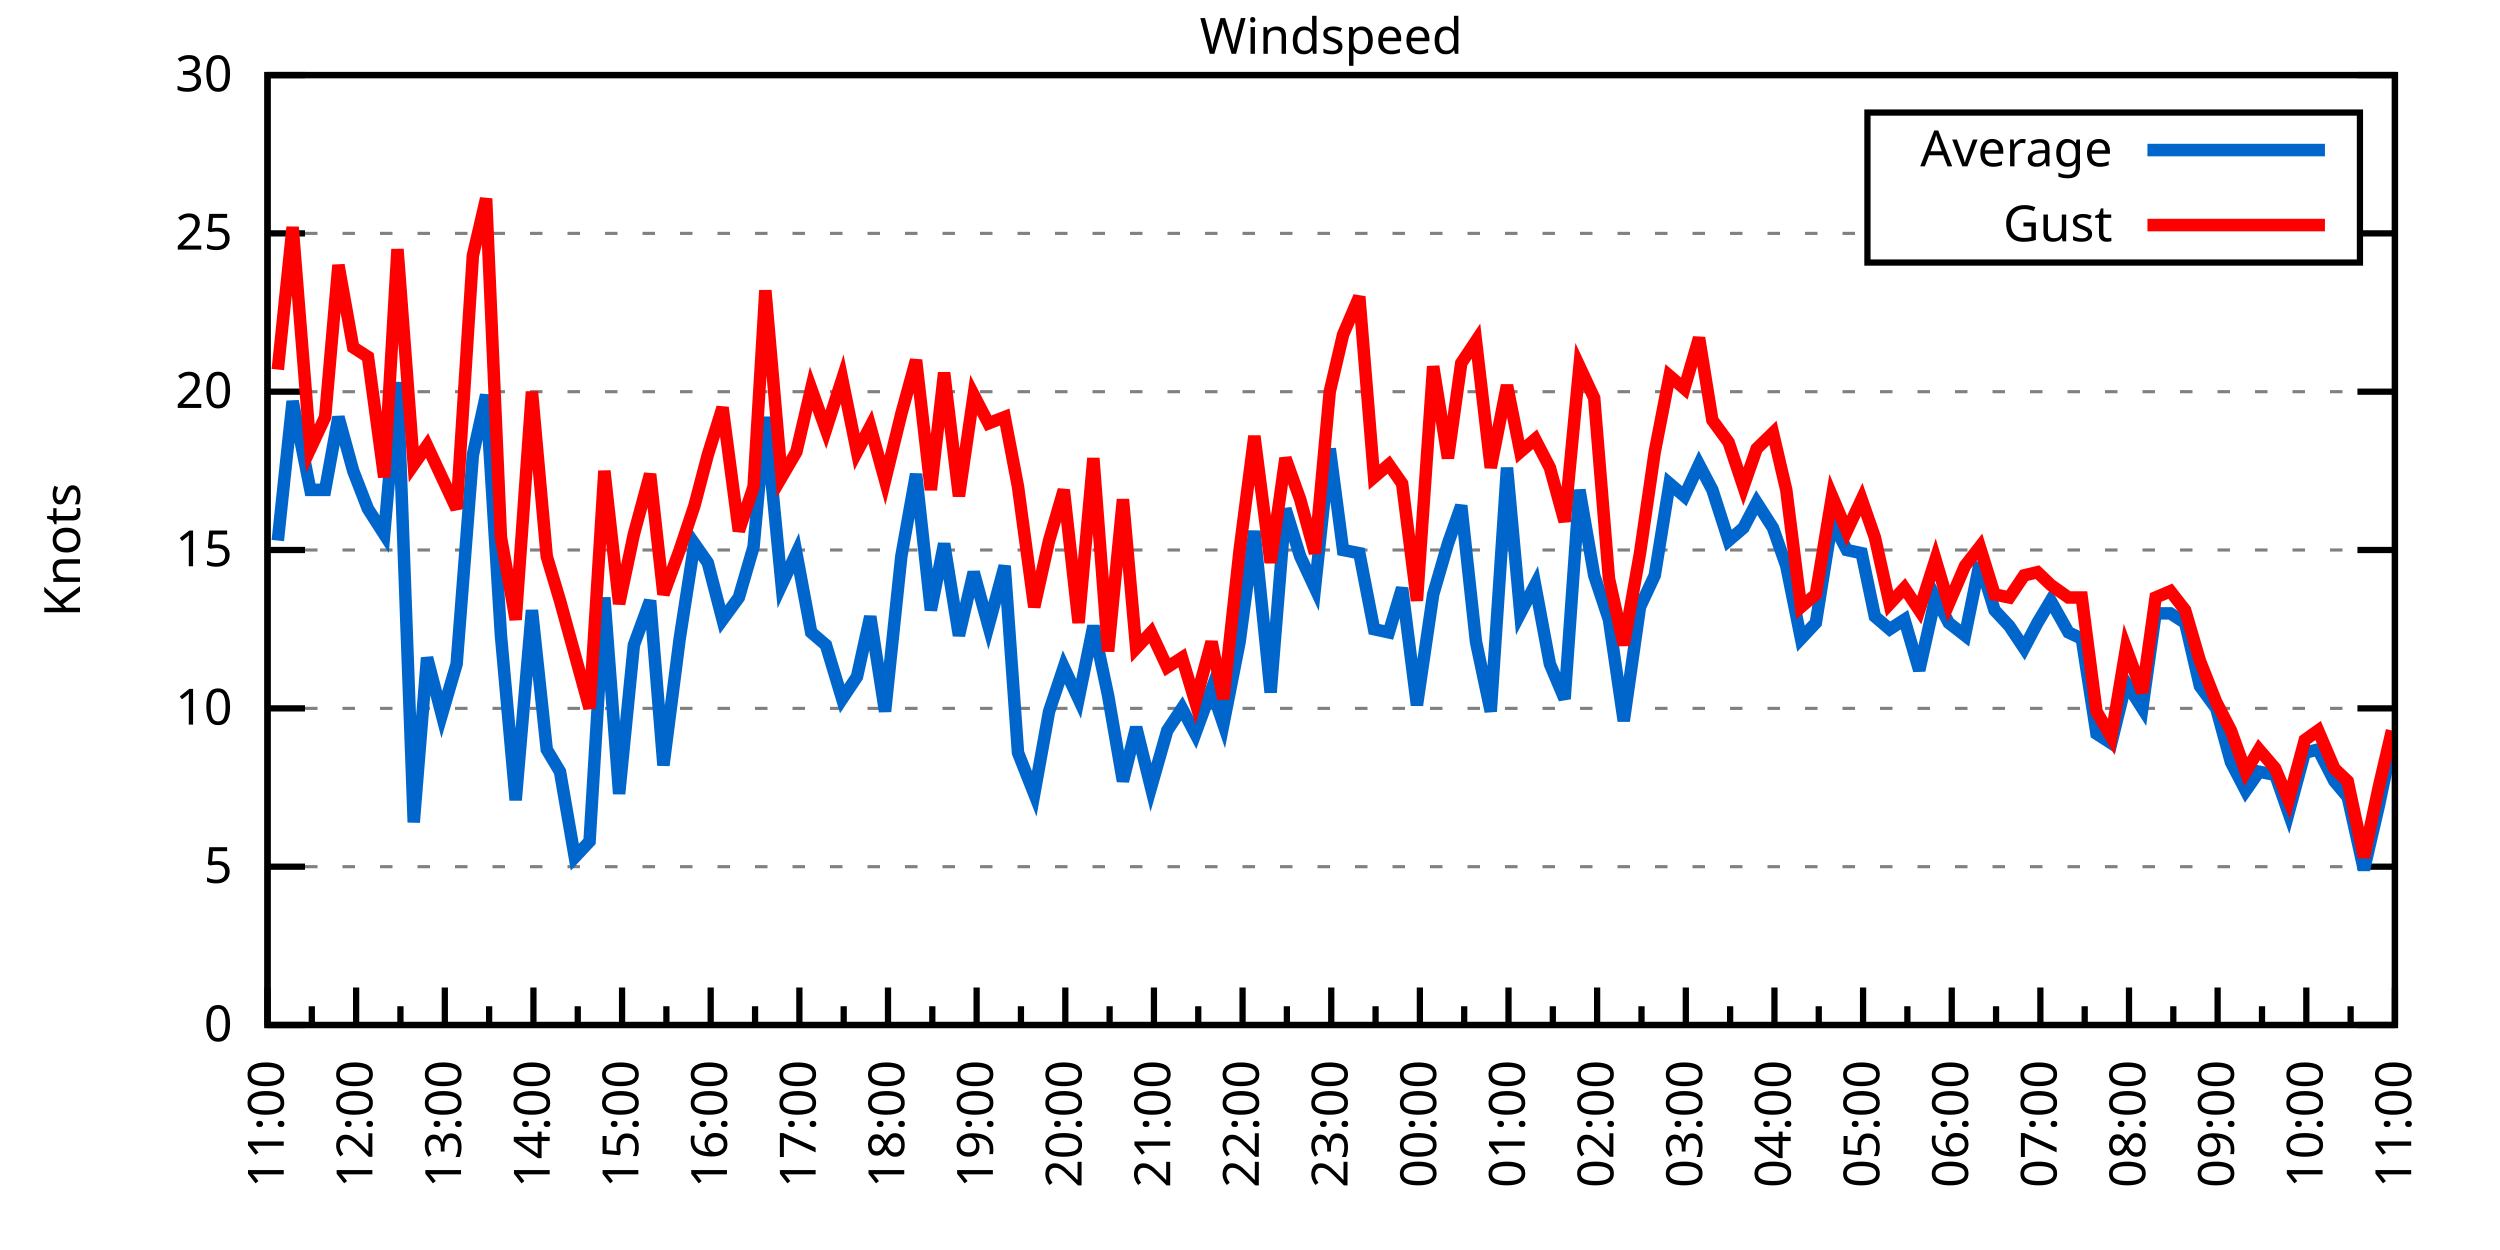
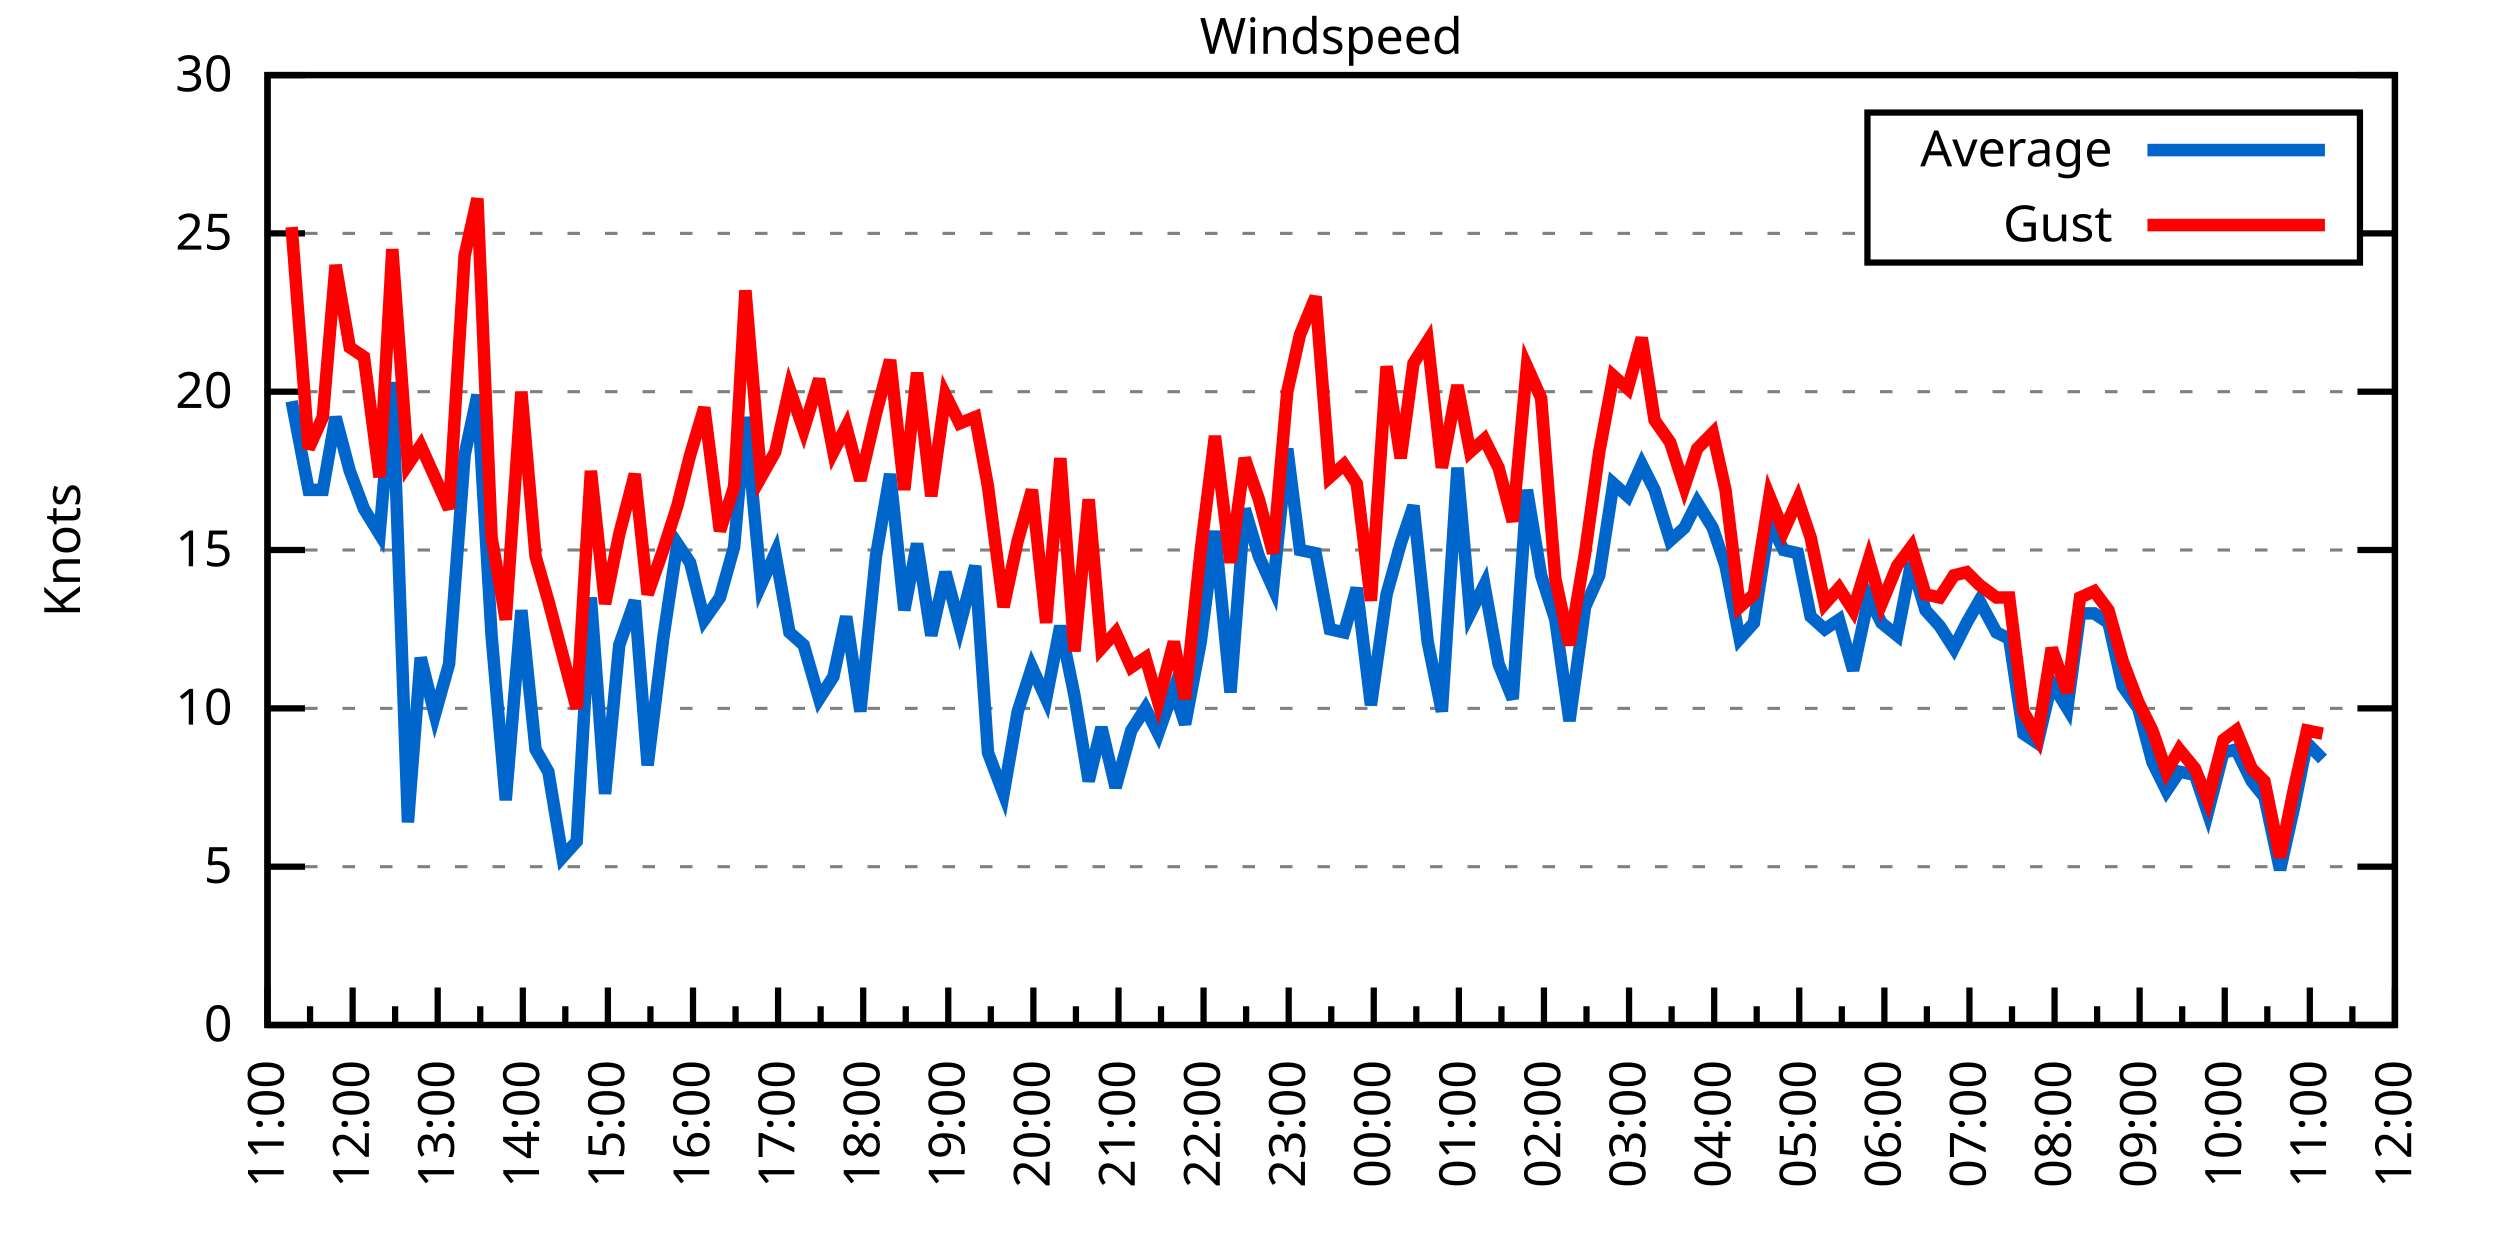
<svg xmlns="http://www.w3.org/2000/svg" xmlns:xlink="http://www.w3.org/1999/xlink" width="400" height="200" viewBox="0 0 400 200">
  <g id="gnuplot_canvas">
    <rect x="0" y="0" width="400" height="200" fill="none" />
    <defs>
      <circle id="gpDot" r="0.5" stroke-width="0.5" stroke="currentColor" />
      <path id="gpPt0" stroke-width="0.333" stroke="currentColor" d="M-1,0 h2 M0,-1 v2" />
      <path id="gpPt1" stroke-width="0.333" stroke="currentColor" d="M-1,-1 L1,1 M1,-1 L-1,1" />
      <path id="gpPt2" stroke-width="0.333" stroke="currentColor" d="M-1,0 L1,0 M0,-1 L0,1 M-1,-1 L1,1 M-1,1 L1,-1" />
      <rect id="gpPt3" stroke-width="0.333" stroke="currentColor" x="-1" y="-1" width="2" height="2" />
      <rect id="gpPt4" stroke-width="0.333" stroke="currentColor" fill="currentColor" x="-1" y="-1" width="2" height="2" />
      <circle id="gpPt5" stroke-width="0.333" stroke="currentColor" cx="0" cy="0" r="1" />
      <use xlink:href="#gpPt5" id="gpPt6" fill="currentColor" stroke="none" />
      <path id="gpPt7" stroke-width="0.333" stroke="currentColor" d="M0,-1.33 L-1.33,0.67 L1.33,0.67 z" />
      <use xlink:href="#gpPt7" id="gpPt8" fill="currentColor" stroke="none" />
      <use xlink:href="#gpPt7" id="gpPt9" stroke="currentColor" transform="rotate(180)" />
      <use xlink:href="#gpPt9" id="gpPt10" fill="currentColor" stroke="none" />
      <use xlink:href="#gpPt3" id="gpPt11" stroke="currentColor" transform="rotate(45)" />
      <use xlink:href="#gpPt11" id="gpPt12" fill="currentColor" stroke="none" />
      <path id="gpPt13" stroke-width="0.333" stroke="currentColor" d="M0,1.330 L1.265,0.411 L0.782,-1.067 L-0.782,-1.076 L-1.265,0.411 z" />
      <use xlink:href="#gpPt13" id="gpPt14" fill="currentColor" stroke="none" />
      <filter id="textbox" filterUnits="objectBoundingBox" x="0" y="0" height="1" width="1">
        <feFlood flood-color="white" flood-opacity="1" result="bgnd" />
        <feComposite in="SourceGraphic" in2="bgnd" operator="atop" />
      </filter>
      <filter id="greybox" filterUnits="objectBoundingBox" x="0" y="0" height="1" width="1">
        <feFlood flood-color="lightgrey" flood-opacity="1" result="grey" />
        <feComposite in="SourceGraphic" in2="grey" operator="atop" />
      </filter>
    </defs>
    <g fill="none" color="white" stroke="currentColor" stroke-width="1.00" stroke-linecap="butt" stroke-linejoin="miter">
</g>
    <g fill="none" color="black" stroke="currentColor" stroke-width="1.00" stroke-linecap="butt" stroke-linejoin="miter">
      <g stroke="none" shape-rendering="crispEdges">
        <polygon fill="rgb(255, 255, 255)" points="42.80,164.00 383.18,164.00 383.18,12.02 42.80,12.02 " />
      </g>
    </g>
    <g fill="none" color="black" stroke="currentColor" stroke-width="1.00" stroke-linecap="butt" stroke-linejoin="miter">
</g>
    <g fill="none" color="black" stroke="black" stroke-width="0.50" stroke-linecap="butt" stroke-linejoin="miter">
</g>
    <g fill="none" color="gray" stroke="currentColor" stroke-width="0.50" stroke-linecap="butt" stroke-linejoin="miter">
      <path stroke="gray" stroke-dasharray="2,4" class="gridline" d="M42.80,164.00 L383.19,164.00  " />
    </g>
    <g fill="none" color="gray" stroke="gray" stroke-width="1.00" stroke-linecap="butt" stroke-linejoin="miter">
</g>
    <g fill="none" color="black" stroke="currentColor" stroke-width="1.00" stroke-linecap="butt" stroke-linejoin="miter">
      <path stroke="black" d="M42.80,164.00 L48.80,164.00 M383.19,164.00 L377.19,164.00  " />
      <g transform="translate(37.20,166.60)" stroke="none" fill="black" font-family="Sans" font-size="8.00" text-anchor="end">
        <text>
          <tspan font-family="Sans"> 0</tspan>
        </text>
      </g>
    </g>
    <g fill="none" color="black" stroke="currentColor" stroke-width="1.00" stroke-linecap="butt" stroke-linejoin="miter">
</g>
    <g fill="none" color="black" stroke="black" stroke-width="0.50" stroke-linecap="butt" stroke-linejoin="miter">
</g>
    <g fill="none" color="gray" stroke="currentColor" stroke-width="0.50" stroke-linecap="butt" stroke-linejoin="miter">
      <path stroke="gray" stroke-dasharray="2,4" class="gridline" d="M42.80,138.67 L383.19,138.67  " />
    </g>
    <g fill="none" color="gray" stroke="gray" stroke-width="1.00" stroke-linecap="butt" stroke-linejoin="miter">
</g>
    <g fill="none" color="black" stroke="currentColor" stroke-width="1.00" stroke-linecap="butt" stroke-linejoin="miter">
      <path stroke="black" d="M42.80,138.67 L48.80,138.67 M383.19,138.67 L377.19,138.67  " />
      <g transform="translate(37.20,141.27)" stroke="none" fill="black" font-family="Sans" font-size="8.00" text-anchor="end">
        <text>
          <tspan font-family="Sans"> 5</tspan>
        </text>
      </g>
    </g>
    <g fill="none" color="black" stroke="currentColor" stroke-width="1.00" stroke-linecap="butt" stroke-linejoin="miter">
</g>
    <g fill="none" color="black" stroke="black" stroke-width="0.50" stroke-linecap="butt" stroke-linejoin="miter">
</g>
    <g fill="none" color="gray" stroke="currentColor" stroke-width="0.50" stroke-linecap="butt" stroke-linejoin="miter">
      <path stroke="gray" stroke-dasharray="2,4" class="gridline" d="M42.80,113.34 L383.19,113.34  " />
    </g>
    <g fill="none" color="gray" stroke="gray" stroke-width="1.00" stroke-linecap="butt" stroke-linejoin="miter">
</g>
    <g fill="none" color="black" stroke="currentColor" stroke-width="1.00" stroke-linecap="butt" stroke-linejoin="miter">
      <path stroke="black" d="M42.80,113.34 L48.80,113.34 M383.19,113.34 L377.19,113.34  " />
      <g transform="translate(37.20,115.94)" stroke="none" fill="black" font-family="Sans" font-size="8.00" text-anchor="end">
        <text>
          <tspan font-family="Sans"> 10</tspan>
        </text>
      </g>
    </g>
    <g fill="none" color="black" stroke="currentColor" stroke-width="1.00" stroke-linecap="butt" stroke-linejoin="miter">
</g>
    <g fill="none" color="black" stroke="black" stroke-width="0.50" stroke-linecap="butt" stroke-linejoin="miter">
</g>
    <g fill="none" color="gray" stroke="currentColor" stroke-width="0.50" stroke-linecap="butt" stroke-linejoin="miter">
      <path stroke="gray" stroke-dasharray="2,4" class="gridline" d="M42.80,88.00 L383.19,88.00  " />
    </g>
    <g fill="none" color="gray" stroke="gray" stroke-width="1.00" stroke-linecap="butt" stroke-linejoin="miter">
</g>
    <g fill="none" color="black" stroke="currentColor" stroke-width="1.00" stroke-linecap="butt" stroke-linejoin="miter">
      <path stroke="black" d="M42.80,88.00 L48.80,88.00 M383.19,88.00 L377.19,88.00  " />
      <g transform="translate(37.20,90.60)" stroke="none" fill="black" font-family="Sans" font-size="8.00" text-anchor="end">
        <text>
          <tspan font-family="Sans"> 15</tspan>
        </text>
      </g>
    </g>
    <g fill="none" color="black" stroke="currentColor" stroke-width="1.00" stroke-linecap="butt" stroke-linejoin="miter">
</g>
    <g fill="none" color="black" stroke="black" stroke-width="0.50" stroke-linecap="butt" stroke-linejoin="miter">
</g>
    <g fill="none" color="gray" stroke="currentColor" stroke-width="0.50" stroke-linecap="butt" stroke-linejoin="miter">
      <path stroke="gray" stroke-dasharray="2,4" class="gridline" d="M42.80,62.67 L383.19,62.67  " />
    </g>
    <g fill="none" color="gray" stroke="gray" stroke-width="1.00" stroke-linecap="butt" stroke-linejoin="miter">
</g>
    <g fill="none" color="black" stroke="currentColor" stroke-width="1.00" stroke-linecap="butt" stroke-linejoin="miter">
      <path stroke="black" d="M42.80,62.67 L48.80,62.67 M383.19,62.67 L377.19,62.67  " />
      <g transform="translate(37.20,65.27)" stroke="none" fill="black" font-family="Sans" font-size="8.00" text-anchor="end">
        <text>
          <tspan font-family="Sans"> 20</tspan>
        </text>
      </g>
    </g>
    <g fill="none" color="black" stroke="currentColor" stroke-width="1.00" stroke-linecap="butt" stroke-linejoin="miter">
</g>
    <g fill="none" color="black" stroke="black" stroke-width="0.50" stroke-linecap="butt" stroke-linejoin="miter">
</g>
    <g fill="none" color="gray" stroke="currentColor" stroke-width="0.50" stroke-linecap="butt" stroke-linejoin="miter">
      <path stroke="gray" stroke-dasharray="2,4" class="gridline" d="M42.80,37.34 L298.79,37.34 M377.59,37.34 L383.19,37.34  " />
    </g>
    <g fill="none" color="gray" stroke="gray" stroke-width="1.00" stroke-linecap="butt" stroke-linejoin="miter">
</g>
    <g fill="none" color="black" stroke="currentColor" stroke-width="1.00" stroke-linecap="butt" stroke-linejoin="miter">
      <path stroke="black" d="M42.80,37.34 L48.80,37.34 M383.19,37.34 L377.19,37.34  " />
      <g transform="translate(37.20,39.94)" stroke="none" fill="black" font-family="Sans" font-size="8.00" text-anchor="end">
        <text>
          <tspan font-family="Sans"> 25</tspan>
        </text>
      </g>
    </g>
    <g fill="none" color="black" stroke="currentColor" stroke-width="1.00" stroke-linecap="butt" stroke-linejoin="miter">
</g>
    <g fill="none" color="black" stroke="black" stroke-width="0.50" stroke-linecap="butt" stroke-linejoin="miter">
</g>
    <g fill="none" color="gray" stroke="currentColor" stroke-width="0.50" stroke-linecap="butt" stroke-linejoin="miter">
      <path stroke="gray" stroke-dasharray="2,4" class="gridline" d="M42.80,12.01 L383.19,12.01  " />
    </g>
    <g fill="none" color="gray" stroke="gray" stroke-width="1.00" stroke-linecap="butt" stroke-linejoin="miter">
</g>
    <g fill="none" color="black" stroke="currentColor" stroke-width="1.00" stroke-linecap="butt" stroke-linejoin="miter">
      <path stroke="black" d="M42.80,12.01 L48.80,12.01 M383.19,12.01 L377.19,12.01  " />
      <g transform="translate(37.20,14.61)" stroke="none" fill="black" font-family="Sans" font-size="8.00" text-anchor="end">
        <text>
          <tspan font-family="Sans"> 30</tspan>
        </text>
      </g>
    </g>
    <g fill="none" color="black" stroke="currentColor" stroke-width="1.00" stroke-linecap="butt" stroke-linejoin="miter">
      <path stroke="black" d="M42.80,164.00 L42.80,158.00  " />
      <g transform="translate(45.40,169.60) rotate(270)" stroke="none" fill="black" font-family="Sans" font-size="8.00" text-anchor="end">
        <text>
          <tspan font-family="Sans">11:00</tspan>
        </text>
      </g>
    </g>
    <g fill="none" color="black" stroke="currentColor" stroke-width="1.00" stroke-linecap="butt" stroke-linejoin="miter">
-       <path stroke="black" d="M49.89,164.00 L49.89,161.00 M56.98,164.00 L56.98,158.00  " />
-       <g transform="translate(59.58,169.60) rotate(270)" stroke="none" fill="black" font-family="Sans" font-size="8.00" text-anchor="end">
+       <path stroke="black" d="M49.61,164.00 L49.61,161.00 M56.42,164.00 L56.42,158.00  " />
+       <g transform="translate(59.02,169.60) rotate(270)" stroke="none" fill="black" font-family="Sans" font-size="8.00" text-anchor="end">
        <text>
          <tspan font-family="Sans">12:00</tspan>
        </text>
      </g>
    </g>
    <g fill="none" color="black" stroke="currentColor" stroke-width="1.00" stroke-linecap="butt" stroke-linejoin="miter">
-       <path stroke="black" d="M64.07,164.00 L64.07,161.00 M71.17,164.00 L71.17,158.00  " />
-       <g transform="translate(73.77,169.60) rotate(270)" stroke="none" fill="black" font-family="Sans" font-size="8.00" text-anchor="end">
+       <path stroke="black" d="M63.22,164.00 L63.22,161.00 M70.03,164.00 L70.03,158.00  " />
+       <g transform="translate(72.63,169.60) rotate(270)" stroke="none" fill="black" font-family="Sans" font-size="8.00" text-anchor="end">
        <text>
          <tspan font-family="Sans">13:00</tspan>
        </text>
      </g>
    </g>
    <g fill="none" color="black" stroke="currentColor" stroke-width="1.00" stroke-linecap="butt" stroke-linejoin="miter">
-       <path stroke="black" d="M78.26,164.00 L78.26,161.00 M85.35,164.00 L85.35,158.00  " />
-       <g transform="translate(87.95,169.60) rotate(270)" stroke="none" fill="black" font-family="Sans" font-size="8.00" text-anchor="end">
+       <path stroke="black" d="M76.84,164.00 L76.84,161.00 M83.65,164.00 L83.65,158.00  " />
+       <g transform="translate(86.25,169.60) rotate(270)" stroke="none" fill="black" font-family="Sans" font-size="8.00" text-anchor="end">
        <text>
          <tspan font-family="Sans">14:00</tspan>
        </text>
      </g>
    </g>
    <g fill="none" color="black" stroke="currentColor" stroke-width="1.00" stroke-linecap="butt" stroke-linejoin="miter">
-       <path stroke="black" d="M92.44,164.00 L92.44,161.00 M99.53,164.00 L99.53,158.00  " />
-       <g transform="translate(102.13,169.60) rotate(270)" stroke="none" fill="black" font-family="Sans" font-size="8.00" text-anchor="end">
+       <path stroke="black" d="M90.45,164.00 L90.45,161.00 M97.26,164.00 L97.26,158.00  " />
+       <g transform="translate(99.86,169.60) rotate(270)" stroke="none" fill="black" font-family="Sans" font-size="8.00" text-anchor="end">
        <text>
          <tspan font-family="Sans">15:00</tspan>
        </text>
      </g>
    </g>
    <g fill="none" color="black" stroke="currentColor" stroke-width="1.00" stroke-linecap="butt" stroke-linejoin="miter">
-       <path stroke="black" d="M106.62,164.00 L106.62,161.00 M113.71,164.00 L113.71,158.00  " />
-       <g transform="translate(116.31,169.60) rotate(270)" stroke="none" fill="black" font-family="Sans" font-size="8.00" text-anchor="end">
+       <path stroke="black" d="M104.07,164.00 L104.07,161.00 M110.88,164.00 L110.88,158.00  " />
+       <g transform="translate(113.48,169.60) rotate(270)" stroke="none" fill="black" font-family="Sans" font-size="8.00" text-anchor="end">
        <text>
          <tspan font-family="Sans">16:00</tspan>
        </text>
      </g>
    </g>
    <g fill="none" color="black" stroke="currentColor" stroke-width="1.00" stroke-linecap="butt" stroke-linejoin="miter">
-       <path stroke="black" d="M120.81,164.00 L120.81,161.00 M127.90,164.00 L127.90,158.00  " />
-       <g transform="translate(130.50,169.60) rotate(270)" stroke="none" fill="black" font-family="Sans" font-size="8.00" text-anchor="end">
+       <path stroke="black" d="M117.69,164.00 L117.69,161.00 M124.49,164.00 L124.49,158.00  " />
+       <g transform="translate(127.09,169.60) rotate(270)" stroke="none" fill="black" font-family="Sans" font-size="8.00" text-anchor="end">
        <text>
          <tspan font-family="Sans">17:00</tspan>
        </text>
      </g>
    </g>
    <g fill="none" color="black" stroke="currentColor" stroke-width="1.00" stroke-linecap="butt" stroke-linejoin="miter">
-       <path stroke="black" d="M134.99,164.00 L134.99,161.00 M142.08,164.00 L142.08,158.00  " />
-       <g transform="translate(144.68,169.60) rotate(270)" stroke="none" fill="black" font-family="Sans" font-size="8.00" text-anchor="end">
+       <path stroke="black" d="M131.30,164.00 L131.30,161.00 M138.11,164.00 L138.11,158.00  " />
+       <g transform="translate(140.71,169.60) rotate(270)" stroke="none" fill="black" font-family="Sans" font-size="8.00" text-anchor="end">
        <text>
          <tspan font-family="Sans">18:00</tspan>
        </text>
      </g>
    </g>
    <g fill="none" color="black" stroke="currentColor" stroke-width="1.00" stroke-linecap="butt" stroke-linejoin="miter">
-       <path stroke="black" d="M149.17,164.00 L149.17,161.00 M156.26,164.00 L156.26,158.00  " />
-       <g transform="translate(158.86,169.60) rotate(270)" stroke="none" fill="black" font-family="Sans" font-size="8.00" text-anchor="end">
+       <path stroke="black" d="M144.92,164.00 L144.92,161.00 M151.72,164.00 L151.72,158.00  " />
+       <g transform="translate(154.32,169.60) rotate(270)" stroke="none" fill="black" font-family="Sans" font-size="8.00" text-anchor="end">
        <text>
          <tspan font-family="Sans">19:00</tspan>
        </text>
      </g>
    </g>
    <g fill="none" color="black" stroke="currentColor" stroke-width="1.00" stroke-linecap="butt" stroke-linejoin="miter">
-       <path stroke="black" d="M163.35,164.00 L163.35,161.00 M170.45,164.00 L170.45,158.00  " />
-       <g transform="translate(173.05,169.60) rotate(270)" stroke="none" fill="black" font-family="Sans" font-size="8.00" text-anchor="end">
+       <path stroke="black" d="M158.53,164.00 L158.53,161.00 M165.34,164.00 L165.34,158.00  " />
+       <g transform="translate(167.94,169.60) rotate(270)" stroke="none" fill="black" font-family="Sans" font-size="8.00" text-anchor="end">
        <text>
          <tspan font-family="Sans">20:00</tspan>
        </text>
      </g>
    </g>
    <g fill="none" color="black" stroke="currentColor" stroke-width="1.00" stroke-linecap="butt" stroke-linejoin="miter">
-       <path stroke="black" d="M177.54,164.00 L177.54,161.00 M184.63,164.00 L184.63,158.00  " />
-       <g transform="translate(187.23,169.60) rotate(270)" stroke="none" fill="black" font-family="Sans" font-size="8.00" text-anchor="end">
+       <path stroke="black" d="M172.15,164.00 L172.15,161.00 M178.96,164.00 L178.96,158.00  " />
+       <g transform="translate(181.56,169.60) rotate(270)" stroke="none" fill="black" font-family="Sans" font-size="8.00" text-anchor="end">
        <text>
          <tspan font-family="Sans">21:00</tspan>
        </text>
      </g>
    </g>
    <g fill="none" color="black" stroke="currentColor" stroke-width="1.00" stroke-linecap="butt" stroke-linejoin="miter">
-       <path stroke="black" d="M191.72,164.00 L191.72,161.00 M198.81,164.00 L198.81,158.00  " />
-       <g transform="translate(201.41,169.60) rotate(270)" stroke="none" fill="black" font-family="Sans" font-size="8.00" text-anchor="end">
+       <path stroke="black" d="M185.76,164.00 L185.76,161.00 M192.57,164.00 L192.57,158.00  " />
+       <g transform="translate(195.17,169.60) rotate(270)" stroke="none" fill="black" font-family="Sans" font-size="8.00" text-anchor="end">
        <text>
          <tspan font-family="Sans">22:00</tspan>
        </text>
      </g>
    </g>
    <g fill="none" color="black" stroke="currentColor" stroke-width="1.00" stroke-linecap="butt" stroke-linejoin="miter">
-       <path stroke="black" d="M205.90,164.00 L205.90,161.00 M213.00,164.00 L213.00,158.00  " />
-       <g transform="translate(215.60,169.60) rotate(270)" stroke="none" fill="black" font-family="Sans" font-size="8.00" text-anchor="end">
+       <path stroke="black" d="M199.38,164.00 L199.38,161.00 M206.19,164.00 L206.19,158.00  " />
+       <g transform="translate(208.79,169.60) rotate(270)" stroke="none" fill="black" font-family="Sans" font-size="8.00" text-anchor="end">
        <text>
          <tspan font-family="Sans">23:00</tspan>
        </text>
      </g>
    </g>
    <g fill="none" color="black" stroke="currentColor" stroke-width="1.00" stroke-linecap="butt" stroke-linejoin="miter">
-       <path stroke="black" d="M220.09,164.00 L220.09,161.00 M227.18,164.00 L227.18,158.00  " />
-       <g transform="translate(229.78,169.60) rotate(270)" stroke="none" fill="black" font-family="Sans" font-size="8.00" text-anchor="end">
+       <path stroke="black" d="M213.00,164.00 L213.00,161.00 M219.80,164.00 L219.80,158.00  " />
+       <g transform="translate(222.40,169.60) rotate(270)" stroke="none" fill="black" font-family="Sans" font-size="8.00" text-anchor="end">
        <text>
          <tspan font-family="Sans">00:00</tspan>
        </text>
      </g>
    </g>
    <g fill="none" color="black" stroke="currentColor" stroke-width="1.00" stroke-linecap="butt" stroke-linejoin="miter">
-       <path stroke="black" d="M234.27,164.00 L234.27,161.00 M241.36,164.00 L241.36,158.00  " />
-       <g transform="translate(243.96,169.60) rotate(270)" stroke="none" fill="black" font-family="Sans" font-size="8.00" text-anchor="end">
+       <path stroke="black" d="M226.61,164.00 L226.61,161.00 M233.42,164.00 L233.42,158.00  " />
+       <g transform="translate(236.02,169.60) rotate(270)" stroke="none" fill="black" font-family="Sans" font-size="8.00" text-anchor="end">
        <text>
          <tspan font-family="Sans">01:00</tspan>
        </text>
      </g>
    </g>
    <g fill="none" color="black" stroke="currentColor" stroke-width="1.00" stroke-linecap="butt" stroke-linejoin="miter">
-       <path stroke="black" d="M248.45,164.00 L248.45,161.00 M255.54,164.00 L255.54,158.00  " />
-       <g transform="translate(258.14,169.60) rotate(270)" stroke="none" fill="black" font-family="Sans" font-size="8.00" text-anchor="end">
+       <path stroke="black" d="M240.23,164.00 L240.23,161.00 M247.03,164.00 L247.03,158.00  " />
+       <g transform="translate(249.63,169.60) rotate(270)" stroke="none" fill="black" font-family="Sans" font-size="8.00" text-anchor="end">
        <text>
          <tspan font-family="Sans">02:00</tspan>
        </text>
      </g>
    </g>
    <g fill="none" color="black" stroke="currentColor" stroke-width="1.00" stroke-linecap="butt" stroke-linejoin="miter">
-       <path stroke="black" d="M262.64,164.00 L262.64,161.00 M269.73,164.00 L269.73,158.00  " />
-       <g transform="translate(272.33,169.60) rotate(270)" stroke="none" fill="black" font-family="Sans" font-size="8.00" text-anchor="end">
+       <path stroke="black" d="M253.84,164.00 L253.84,161.00 M260.65,164.00 L260.65,158.00  " />
+       <g transform="translate(263.25,169.60) rotate(270)" stroke="none" fill="black" font-family="Sans" font-size="8.00" text-anchor="end">
        <text>
          <tspan font-family="Sans">03:00</tspan>
        </text>
      </g>
    </g>
    <g fill="none" color="black" stroke="currentColor" stroke-width="1.00" stroke-linecap="butt" stroke-linejoin="miter">
-       <path stroke="black" d="M276.82,164.00 L276.82,161.00 M283.91,164.00 L283.91,158.00  " />
-       <g transform="translate(286.51,169.60) rotate(270)" stroke="none" fill="black" font-family="Sans" font-size="8.00" text-anchor="end">
+       <path stroke="black" d="M267.46,164.00 L267.46,161.00 M274.27,164.00 L274.27,158.00  " />
+       <g transform="translate(276.87,169.60) rotate(270)" stroke="none" fill="black" font-family="Sans" font-size="8.00" text-anchor="end">
        <text>
          <tspan font-family="Sans">04:00</tspan>
        </text>
      </g>
    </g>
    <g fill="none" color="black" stroke="currentColor" stroke-width="1.00" stroke-linecap="butt" stroke-linejoin="miter">
-       <path stroke="black" d="M291.00,164.00 L291.00,161.00 M298.09,164.00 L298.09,158.00  " />
-       <g transform="translate(300.69,169.60) rotate(270)" stroke="none" fill="black" font-family="Sans" font-size="8.00" text-anchor="end">
+       <path stroke="black" d="M281.07,164.00 L281.07,161.00 M287.88,164.00 L287.88,158.00  " />
+       <g transform="translate(290.48,169.60) rotate(270)" stroke="none" fill="black" font-family="Sans" font-size="8.00" text-anchor="end">
        <text>
          <tspan font-family="Sans">05:00</tspan>
        </text>
      </g>
    </g>
    <g fill="none" color="black" stroke="currentColor" stroke-width="1.00" stroke-linecap="butt" stroke-linejoin="miter">
-       <path stroke="black" d="M305.18,164.00 L305.18,161.00 M312.28,164.00 L312.28,158.00  " />
-       <g transform="translate(314.88,169.60) rotate(270)" stroke="none" fill="black" font-family="Sans" font-size="8.00" text-anchor="end">
+       <path stroke="black" d="M294.69,164.00 L294.69,161.00 M301.50,164.00 L301.50,158.00  " />
+       <g transform="translate(304.10,169.60) rotate(270)" stroke="none" fill="black" font-family="Sans" font-size="8.00" text-anchor="end">
        <text>
          <tspan font-family="Sans">06:00</tspan>
        </text>
      </g>
    </g>
    <g fill="none" color="black" stroke="currentColor" stroke-width="1.00" stroke-linecap="butt" stroke-linejoin="miter">
-       <path stroke="black" d="M319.37,164.00 L319.37,161.00 M326.46,164.00 L326.46,158.00  " />
-       <g transform="translate(329.06,169.60) rotate(270)" stroke="none" fill="black" font-family="Sans" font-size="8.00" text-anchor="end">
+       <path stroke="black" d="M308.30,164.00 L308.30,161.00 M315.11,164.00 L315.11,158.00  " />
+       <g transform="translate(317.71,169.60) rotate(270)" stroke="none" fill="black" font-family="Sans" font-size="8.00" text-anchor="end">
        <text>
          <tspan font-family="Sans">07:00</tspan>
        </text>
      </g>
    </g>
    <g fill="none" color="black" stroke="currentColor" stroke-width="1.00" stroke-linecap="butt" stroke-linejoin="miter">
-       <path stroke="black" d="M333.55,164.00 L333.55,161.00 M340.64,164.00 L340.64,158.00  " />
-       <g transform="translate(343.24,169.60) rotate(270)" stroke="none" fill="black" font-family="Sans" font-size="8.00" text-anchor="end">
+       <path stroke="black" d="M321.92,164.00 L321.92,161.00 M328.73,164.00 L328.73,158.00  " />
+       <g transform="translate(331.33,169.60) rotate(270)" stroke="none" fill="black" font-family="Sans" font-size="8.00" text-anchor="end">
        <text>
          <tspan font-family="Sans">08:00</tspan>
        </text>
      </g>
    </g>
    <g fill="none" color="black" stroke="currentColor" stroke-width="1.00" stroke-linecap="butt" stroke-linejoin="miter">
-       <path stroke="black" d="M347.73,164.00 L347.73,161.00 M354.82,164.00 L354.82,158.00  " />
-       <g transform="translate(357.42,169.60) rotate(270)" stroke="none" fill="black" font-family="Sans" font-size="8.00" text-anchor="end">
+       <path stroke="black" d="M335.54,164.00 L335.54,161.00 M342.34,164.00 L342.34,158.00  " />
+       <g transform="translate(344.94,169.60) rotate(270)" stroke="none" fill="black" font-family="Sans" font-size="8.00" text-anchor="end">
        <text>
          <tspan font-family="Sans">09:00</tspan>
        </text>
      </g>
    </g>
    <g fill="none" color="black" stroke="currentColor" stroke-width="1.00" stroke-linecap="butt" stroke-linejoin="miter">
-       <path stroke="black" d="M361.92,164.00 L361.92,161.00 M369.01,164.00 L369.01,158.00  " />
-       <g transform="translate(371.61,169.60) rotate(270)" stroke="none" fill="black" font-family="Sans" font-size="8.00" text-anchor="end">
+       <path stroke="black" d="M349.15,164.00 L349.15,161.00 M355.96,164.00 L355.96,158.00  " />
+       <g transform="translate(358.56,169.60) rotate(270)" stroke="none" fill="black" font-family="Sans" font-size="8.00" text-anchor="end">
        <text>
          <tspan font-family="Sans">10:00</tspan>
        </text>
      </g>
    </g>
    <g fill="none" color="black" stroke="currentColor" stroke-width="1.00" stroke-linecap="butt" stroke-linejoin="miter">
-       <path stroke="black" d="M376.10,164.00 L376.10,161.00 M383.19,164.00 L383.19,158.00  " />
+       <path stroke="black" d="M362.77,164.00 L362.77,161.00 M369.57,164.00 L369.57,158.00  " />
+       <g transform="translate(372.17,169.60) rotate(270)" stroke="none" fill="black" font-family="Sans" font-size="8.00" text-anchor="end">
+         <text>
+           <tspan font-family="Sans">11:00</tspan>
+         </text>
+       </g>
+     </g>
+     <g fill="none" color="black" stroke="currentColor" stroke-width="1.00" stroke-linecap="butt" stroke-linejoin="miter">
+       <path stroke="black" d="M376.38,164.00 L376.38,161.00 M383.19,164.00 L383.19,158.00  " />
      <g transform="translate(385.79,169.60) rotate(270)" stroke="none" fill="black" font-family="Sans" font-size="8.00" text-anchor="end">
        <text>
-           <tspan font-family="Sans">11:00</tspan>
+           <tspan font-family="Sans">12:00</tspan>
        </text>
      </g>
    </g>
    <g fill="none" color="black" stroke="currentColor" stroke-width="1.00" stroke-linecap="butt" stroke-linejoin="miter">
</g>
    <g fill="none" color="black" stroke="currentColor" stroke-width="1.00" stroke-linecap="butt" stroke-linejoin="miter">
      <path stroke="black" d="M42.80,12.01 L42.80,164.00 L383.19,164.00 L383.19,12.01 L42.80,12.01 Z  " />
    </g>
    <g fill="none" color="black" stroke="currentColor" stroke-width="1.00" stroke-linecap="butt" stroke-linejoin="miter">
      <g transform="translate(12.80,88.01) rotate(270)" stroke="none" fill="black" font-family="Sans" font-size="8.00" text-anchor="middle">
        <text>
          <tspan font-family="Sans">Knots</tspan>
        </text>
      </g>
    </g>
    <g fill="none" color="black" stroke="currentColor" stroke-width="1.00" stroke-linecap="butt" stroke-linejoin="miter">
</g>
    <g fill="none" color="black" stroke="currentColor" stroke-width="1.00" stroke-linecap="butt" stroke-linejoin="miter">
      <path stroke="black" d="M298.79,42.01 L298.79,18.01 L377.59,18.01 L377.59,42.01 L298.79,42.01 Z  " />
    </g>
    <g id="Windspeed_plot_1">
      <g fill="none" color="white" stroke="black" stroke-width="2.00" stroke-linecap="butt" stroke-linejoin="miter">
</g>
      <g fill="none" color="black" stroke="currentColor" stroke-width="2.00" stroke-linecap="butt" stroke-linejoin="miter">
        <g transform="translate(337.99,26.61)" stroke="none" fill="black" font-family="Sans" font-size="8.00" text-anchor="end">
          <text>
            <tspan font-family="Sans">Average</tspan>
          </text>
        </g>
      </g>
      <g fill="none" color="black" stroke="currentColor" stroke-width="2.00" stroke-linecap="butt" stroke-linejoin="miter">
-         <path stroke="rgb(  0, 102, 204)" d="M343.59,24.01 L371.99,24.01 M44.45,86.49 L46.82,64.19 L49.66,78.38 L52.02,78.38 L54.15,66.73 L56.51,75.34   L58.87,81.42 L61.47,85.47 L63.60,61.15 L66.20,131.58 L68.33,105.23 L70.69,114.35 L73.06,106.24 L75.66,72.81   L77.78,63.18 L80.15,101.68 L82.51,128.03 L85.11,97.63 L87.48,119.92 L89.60,123.47 L91.97,137.15 L94.33,134.62   L96.70,95.60 L99.06,127.02 L101.42,103.20 L104.02,96.11 L106.15,122.46 L108.75,102.19 L111.11,86.99 L113.24,90.03   L115.61,99.15 L118.21,95.60 L120.57,87.50 L122.46,66.73 L125.06,93.58 L127.42,88.51 L129.79,101.18 L132.15,103.20   L134.75,111.82 L137.12,108.27 L139.24,98.64 L141.61,113.84 L144.21,89.02 L146.57,75.85 L148.94,97.63 L151.06,86.99   L153.43,101.68 L155.79,91.55 L158.15,100.16 L160.75,90.54 L162.88,120.43 L165.48,127.02 L167.85,113.84 L170.21,106.75   L172.57,111.82 L174.94,100.16 L177.30,111.31 L179.67,124.99 L181.79,116.38 L184.16,126.00 L186.76,116.88 L189.12,113.34   L191.25,117.39 L193.85,110.30 L195.74,115.87 L198.34,102.70 L200.70,84.97 L203.30,110.80 L205.67,81.42 L208.03,89.02   L210.39,94.08 L212.76,71.79 L214.89,88.00 L217.49,88.51 L219.85,100.67 L222.21,101.18 L224.34,94.08 L226.71,112.83   L229.31,95.10 L231.67,86.99 L233.80,80.91 L236.16,102.70 L238.52,113.84 L241.12,74.83 L243.25,98.14 L245.62,93.58   L247.98,106.24 L250.34,111.82 L252.71,78.38 L255.07,92.06 L257.43,99.15 L259.80,115.36 L262.40,97.12 L264.76,92.06   L267.13,77.37 L269.49,79.39 L271.85,74.33 L273.98,78.38 L276.58,86.49 L278.95,84.46 L281.07,80.41 L283.67,84.46   L285.80,90.54 L288.16,102.19 L290.53,99.66 L293.13,83.45 L295.49,88.00 L297.86,88.51 L299.98,98.64 L302.35,100.67   L304.71,99.15 L307.08,107.26 L309.68,95.60 L311.80,99.66 L314.40,101.68 L316.77,90.03 L319.13,97.63 L321.49,100.16   L323.86,103.71 L325.99,99.66 L328.11,96.11 L330.95,101.18 L333.08,102.19 L335.44,117.39 L337.80,118.91 L340.17,109.28   L342.77,113.34 L344.90,98.14 L347.26,98.14 L349.62,99.66 L351.99,109.79 L354.59,113.34 L356.95,121.95 L359.32,126.51   L361.44,123.47 L364.04,123.98 L366.17,130.06 L368.77,120.43 L370.90,119.92 L373.50,124.99 L375.63,127.52 L378.23,139.17   L380.59,129.04 L382.72,118.91  " />
+         <path stroke="rgb(  0, 102, 204)" d="M343.59,24.01 L371.99,24.01 M46.66,64.19 L49.38,78.38 L51.65,78.38 L53.69,66.73 L55.96,75.34 L58.23,81.42   L60.73,85.47 L62.77,61.15 L65.27,131.58 L67.31,105.23 L69.58,114.35 L71.85,106.24 L74.34,72.81 L76.39,63.18   L78.65,101.68 L80.92,128.03 L83.42,97.63 L85.69,119.92 L87.73,123.47 L90.00,137.15 L92.27,134.62 L94.54,95.60   L96.81,127.02 L99.08,103.20 L101.57,96.11 L103.62,122.46 L106.11,102.19 L108.38,86.99 L110.42,90.03 L112.69,99.15   L115.19,95.60 L117.46,87.50 L119.27,66.73 L121.77,93.58 L124.04,88.51 L126.31,101.18 L128.58,103.20 L131.07,111.82   L133.34,108.27 L135.39,98.64 L137.66,113.84 L140.15,89.02 L142.42,75.85 L144.69,97.63 L146.73,86.99 L149.00,101.68   L151.27,91.55 L153.54,100.16 L156.04,90.54 L158.08,120.43 L160.57,127.02 L162.84,113.84 L165.11,106.75 L167.38,111.82   L169.65,100.16 L171.92,111.31 L174.19,124.99 L176.23,116.38 L178.50,126.00 L181.00,116.88 L183.27,113.34 L185.31,117.39   L187.81,110.30 L189.62,115.87 L192.12,102.70 L194.39,84.97 L196.88,110.80 L199.15,81.42 L201.42,89.02 L203.69,94.08   L205.96,71.79 L208.00,88.00 L210.50,88.51 L212.77,100.67 L215.04,101.18 L217.08,94.08 L219.35,112.83 L221.85,95.10   L224.11,86.99 L226.16,80.91 L228.43,102.70 L230.70,113.84 L233.19,74.83 L235.23,98.14 L237.50,93.58 L239.77,106.24   L242.04,111.82 L244.31,78.38 L246.58,92.06 L248.85,99.15 L251.12,115.36 L253.61,97.12 L255.88,92.06 L258.15,77.37   L260.42,79.39 L262.69,74.33 L264.73,78.38 L267.23,86.49 L269.50,84.46 L271.54,80.41 L274.04,84.46 L276.08,90.54   L278.35,102.19 L280.62,99.66 L283.12,83.45 L285.38,88.00 L287.65,88.51 L289.70,98.64 L291.97,100.67 L294.23,99.15   L296.50,107.26 L299.00,95.60 L301.04,99.66 L303.54,101.68 L305.81,90.03 L308.08,97.63 L310.35,100.16 L312.62,103.71   L314.66,99.66 L316.70,96.11 L319.42,101.18 L321.47,102.19 L323.74,117.39 L326.00,118.91 L328.27,109.28 L330.77,113.34   L332.81,98.14 L335.08,98.14 L337.35,99.66 L339.62,109.79 L342.12,113.34 L344.39,121.95 L346.65,126.51 L348.70,123.47   L351.19,123.98 L353.24,130.06 L355.73,120.43 L357.77,119.92 L360.27,124.99 L362.31,127.52 L364.81,139.17 L367.08,129.04   L369.12,118.91 L371.62,121.44  " />
      </g>
    </g>
    <g id="Windspeed_plot_2">
      <g fill="none" color="black" stroke="currentColor" stroke-width="2.00" stroke-linecap="butt" stroke-linejoin="miter">
        <g transform="translate(337.99,38.61)" stroke="none" fill="black" font-family="Sans" font-size="8.00" text-anchor="end">
          <text>
            <tspan font-family="Sans">Gust</tspan>
          </text>
        </g>
      </g>
      <g fill="none" color="black" stroke="currentColor" stroke-width="2.00" stroke-linecap="butt" stroke-linejoin="miter">
-         <path stroke="rgb(255,   0,   0)" d="M343.59,36.01 L371.99,36.01 M44.45,59.13 L46.82,36.33 L49.66,71.79 L52.02,66.73 L54.15,42.41 L56.51,55.58   L58.87,57.10 L61.47,76.35 L63.60,39.87 L66.20,74.33 L68.33,71.29 L70.69,76.35 L73.06,81.42 L75.66,40.89   L77.78,31.77 L80.15,85.98 L82.51,99.15 L85.11,62.67 L87.48,89.02 L89.60,96.11 L91.97,104.72 L94.33,113.34   L96.70,75.34 L99.06,96.62 L101.42,85.47 L104.02,75.85 L106.15,95.10 L108.75,88.00 L111.11,80.91 L113.24,72.81   L115.61,65.21 L118.21,84.97 L120.57,77.87 L122.46,46.46 L125.06,76.35 L127.42,72.30 L129.79,62.17 L132.15,68.75   L134.75,60.65 L137.12,72.30 L139.24,68.25 L141.61,76.86 L144.21,66.22 L146.57,57.61 L148.94,78.38 L151.06,59.63   L153.43,79.39 L155.79,63.18 L158.15,67.74 L160.75,66.73 L162.88,77.87 L165.48,97.12 L167.85,86.49 L170.21,78.38   L172.57,99.66 L174.94,73.31 L177.30,104.22 L179.67,79.90 L181.79,103.71 L184.16,101.18 L186.76,106.75 L189.12,105.23   L191.25,112.32 L193.85,102.70 L195.74,111.82 L198.34,88.00 L200.70,69.77 L203.30,90.03 L205.67,73.31 L208.03,79.90   L210.39,88.51 L212.76,62.67 L214.89,53.55 L217.49,47.47 L219.85,76.35 L222.21,74.33 L224.34,77.37 L226.71,96.11   L229.31,58.62 L231.67,73.31 L233.80,58.11 L236.16,54.57 L238.52,74.83 L241.12,61.66 L243.25,72.30 L245.62,70.27   L247.98,74.83 L250.34,83.45 L252.71,58.62 L255.07,63.69 L257.43,92.56 L259.80,103.20 L262.40,88.51 L264.76,72.30   L267.13,60.14 L269.49,62.17 L271.85,54.06 L273.98,67.23 L276.58,70.78 L278.95,77.87 L281.07,71.79 L283.67,69.26   L285.80,78.38 L288.16,97.12 L290.53,95.10 L293.13,79.39 L295.49,84.97 L297.86,79.90 L299.98,85.98 L302.35,96.62   L304.71,94.08 L307.08,97.63 L309.68,89.52 L311.80,96.62 L314.40,90.54 L316.77,87.50 L319.13,95.10 L321.49,95.60   L323.86,92.06 L325.99,91.55 L328.11,93.58 L330.95,95.60 L333.08,95.60 L335.44,113.84 L337.80,117.90 L340.17,103.71   L342.77,110.80 L344.90,95.60 L347.26,94.59 L349.62,97.63 L351.99,105.74 L354.59,112.32 L356.95,116.88 L359.32,123.47   L361.44,119.92 L364.04,122.96 L366.17,128.03 L368.77,118.40 L370.90,116.88 L373.50,122.96 L375.63,124.99 L378.23,137.15   L380.59,126.00 L382.72,116.88  " />
+         <path stroke="rgb(255,   0,   0)" d="M343.59,36.01 L371.99,36.01 M46.66,36.33 L49.38,71.79 L51.65,66.73 L53.69,42.41 L55.96,55.58 L58.23,57.10   L60.73,76.35 L62.77,39.87 L65.27,74.33 L67.31,71.29 L69.58,76.35 L71.85,81.42 L74.34,40.89 L76.39,31.77   L78.65,85.98 L80.92,99.15 L83.42,62.67 L85.69,89.02 L87.73,96.11 L90.00,104.72 L92.27,113.34 L94.54,75.34   L96.81,96.62 L99.08,85.47 L101.57,75.85 L103.62,95.10 L106.11,88.00 L108.38,80.91 L110.42,72.81 L112.69,65.21   L115.19,84.97 L117.46,77.87 L119.27,46.46 L121.77,76.35 L124.04,72.30 L126.31,62.17 L128.58,68.75 L131.07,60.65   L133.34,72.30 L135.39,68.25 L137.66,76.86 L140.15,66.22 L142.42,57.61 L144.69,78.38 L146.73,59.63 L149.00,79.39   L151.27,63.18 L153.54,67.74 L156.04,66.73 L158.08,77.87 L160.57,97.12 L162.84,86.49 L165.11,78.38 L167.38,99.66   L169.65,73.31 L171.92,104.22 L174.19,79.90 L176.23,103.71 L178.50,101.18 L181.00,106.75 L183.27,105.23 L185.31,112.32   L187.81,102.70 L189.62,111.82 L192.12,88.00 L194.39,69.77 L196.88,90.03 L199.15,73.31 L201.42,79.90 L203.69,88.51   L205.96,62.67 L208.00,53.55 L210.50,47.47 L212.77,76.35 L215.04,74.33 L217.08,77.37 L219.35,96.11 L221.85,58.62   L224.11,73.31 L226.16,58.11 L228.43,54.57 L230.70,74.83 L233.19,61.66 L235.23,72.30 L237.50,70.27 L239.77,74.83   L242.04,83.45 L244.31,58.62 L246.58,63.69 L248.85,92.56 L251.12,103.20 L253.61,88.51 L255.88,72.30 L258.15,60.14   L260.42,62.17 L262.69,54.06 L264.73,67.23 L267.23,70.78 L269.50,77.87 L271.54,71.79 L274.04,69.26 L276.08,78.38   L278.35,97.12 L280.62,95.10 L283.12,79.39 L285.38,84.97 L287.65,79.90 L289.70,85.98 L291.97,96.62 L294.23,94.08   L296.50,97.63 L299.00,89.52 L301.04,96.62 L303.54,90.54 L305.81,87.50 L308.08,95.10 L310.35,95.60 L312.62,92.06   L314.66,91.55 L316.70,93.58 L319.42,95.60 L321.47,95.60 L323.74,113.84 L326.00,117.90 L328.27,103.71 L330.77,110.80   L332.81,95.60 L335.08,94.59 L337.35,97.63 L339.62,105.74 L342.12,112.32 L344.39,116.88 L346.65,123.47 L348.70,119.92   L351.19,122.96 L353.24,128.03 L355.73,118.40 L357.77,116.88 L360.27,122.96 L362.31,124.99 L364.81,137.15 L367.08,126.00   L369.12,116.88 L371.62,117.39  " />
      </g>
    </g>
    <g fill="none" color="black" stroke="currentColor" stroke-width="2.00" stroke-linecap="butt" stroke-linejoin="miter">
</g>
    <g fill="none" color="black" stroke="black" stroke-width="1.00" stroke-linecap="butt" stroke-linejoin="miter">
</g>
    <g fill="none" color="black" stroke="currentColor" stroke-width="1.00" stroke-linecap="butt" stroke-linejoin="miter">
      <path stroke="black" d="M42.80,12.01 L42.80,164.00 L383.19,164.00 L383.19,12.01 L42.80,12.01 Z  " />
    </g>
    <g fill="none" color="black" stroke="currentColor" stroke-width="1.00" stroke-linecap="butt" stroke-linejoin="miter">
      <g transform="translate(212.99,8.61)" stroke="none" fill="black" font-family="Sans" font-size="8.00" text-anchor="middle">
        <text>
          <tspan font-family="Sans">Windspeed</tspan>
        </text>
      </g>
    </g>
    <g fill="none" color="black" stroke="currentColor" stroke-width="1.00" stroke-linecap="butt" stroke-linejoin="miter">
</g>
  </g>
</svg>
